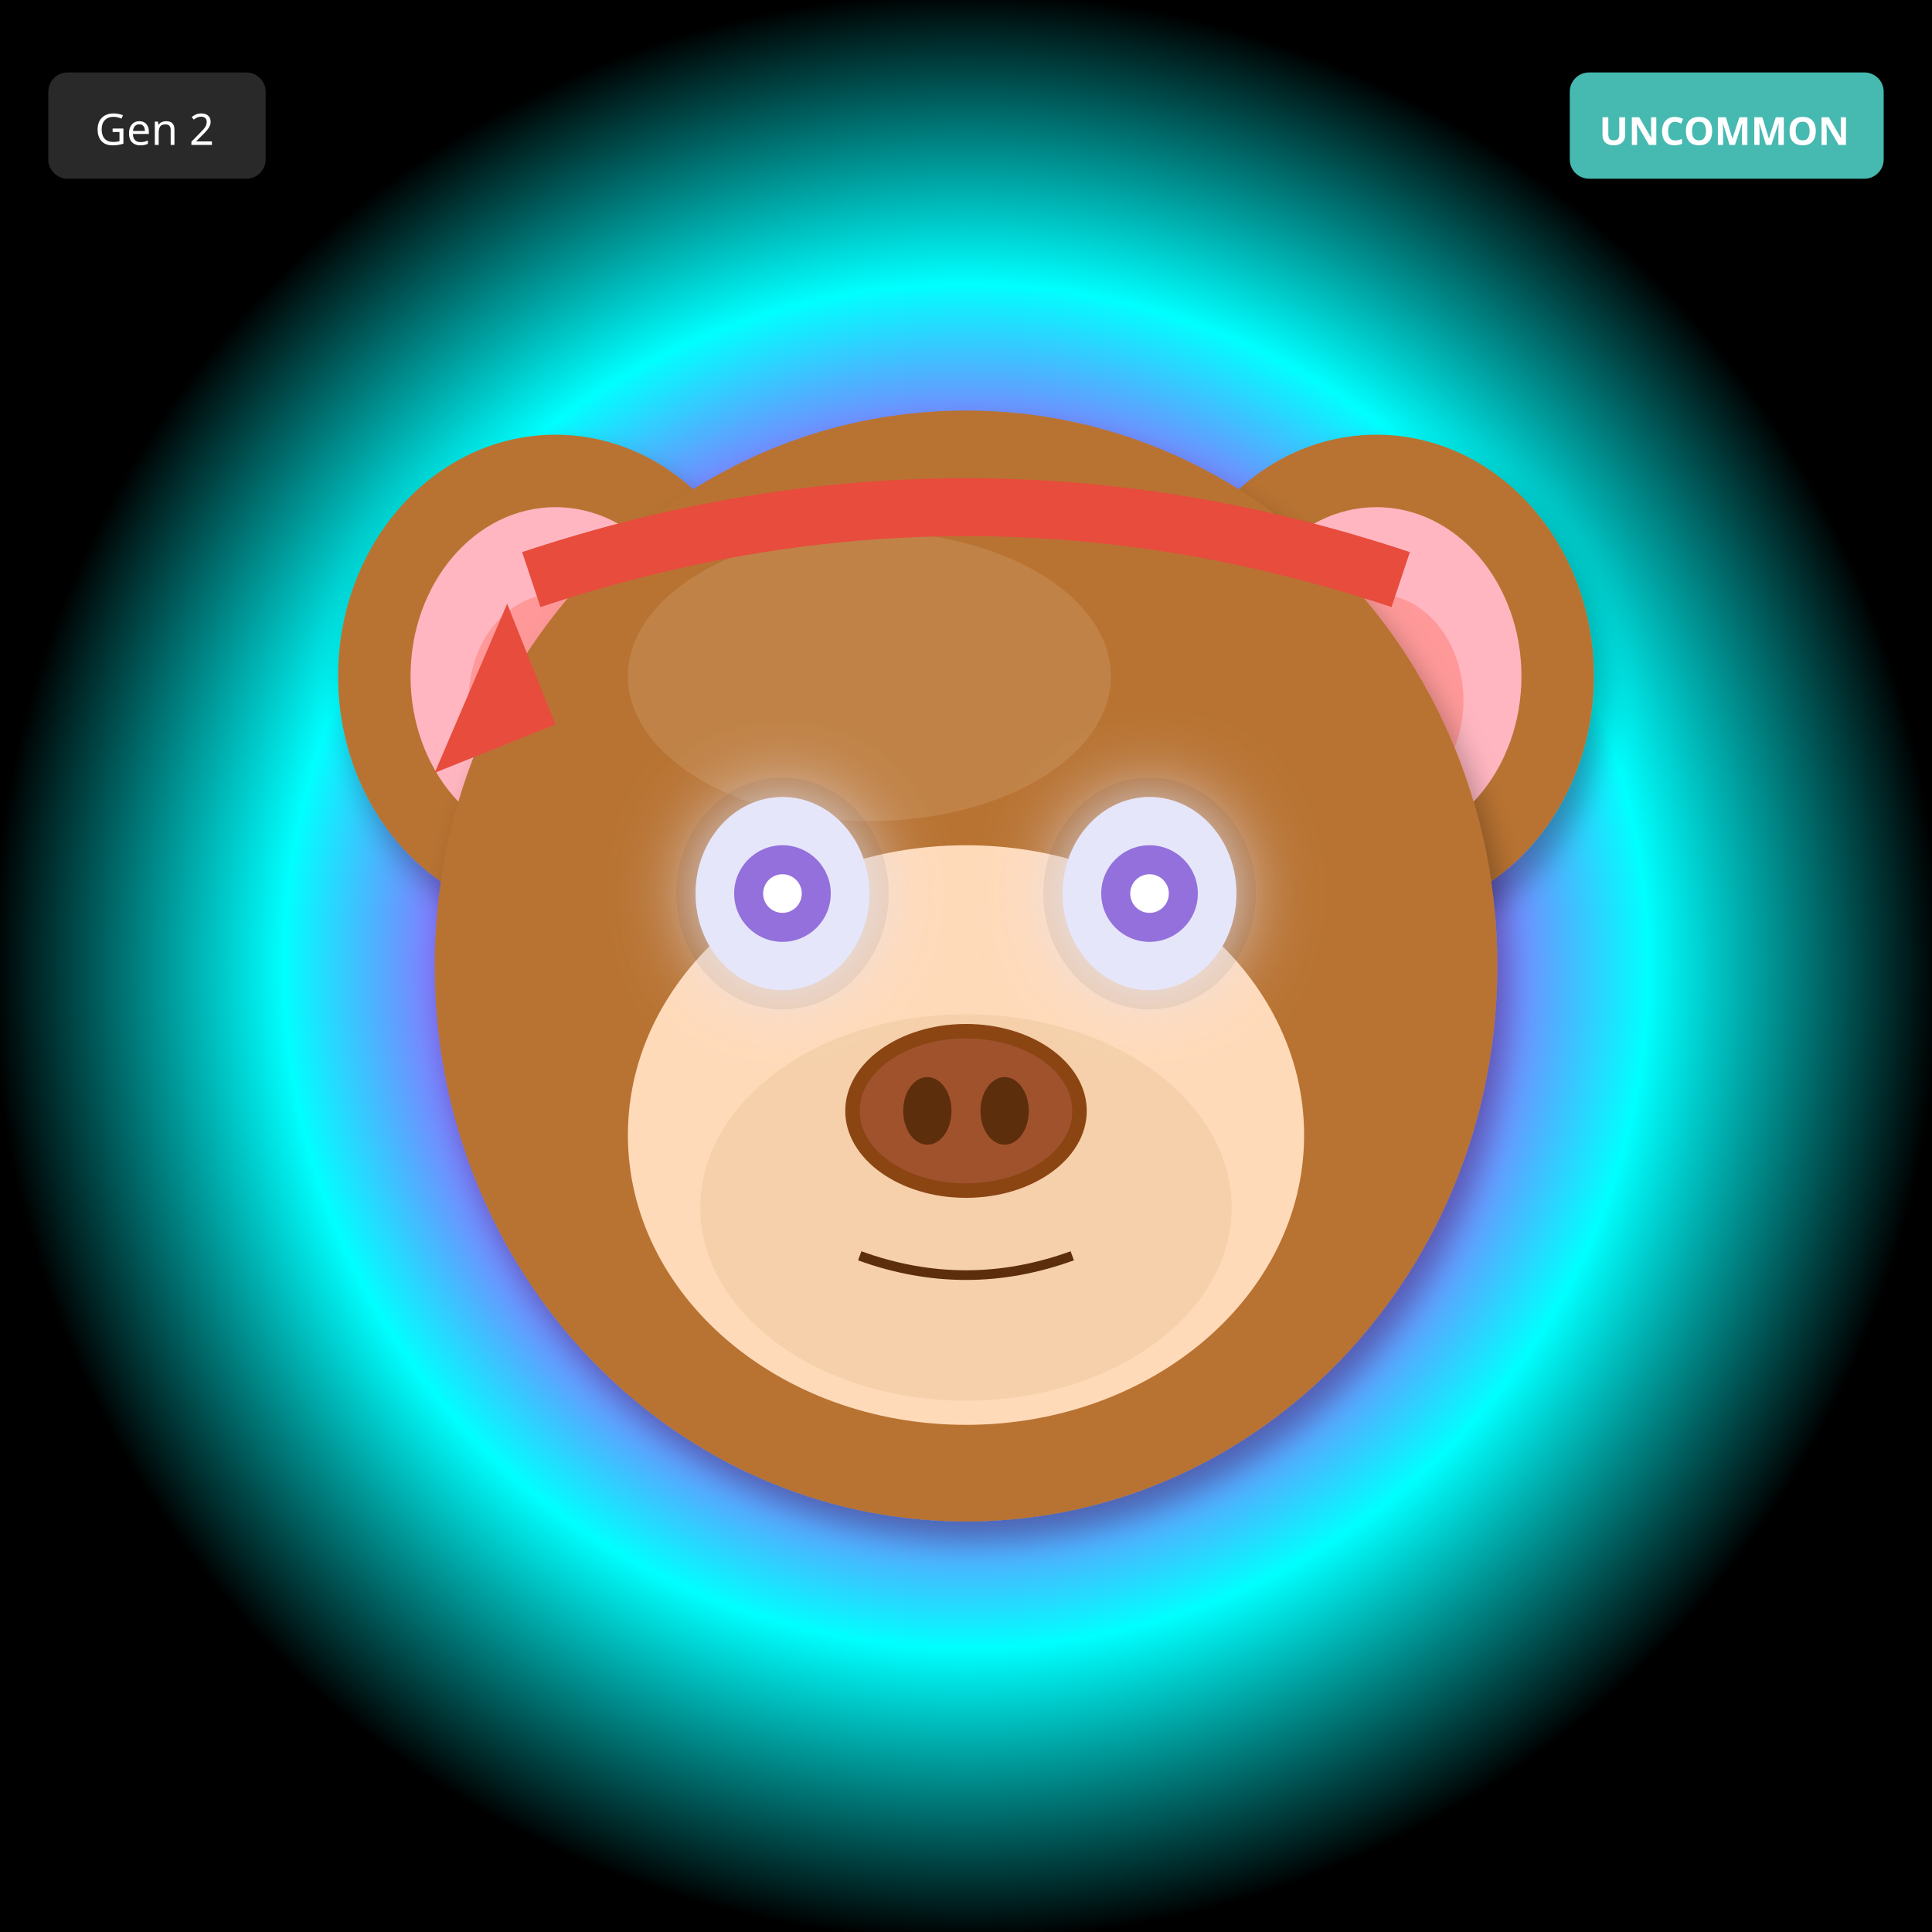
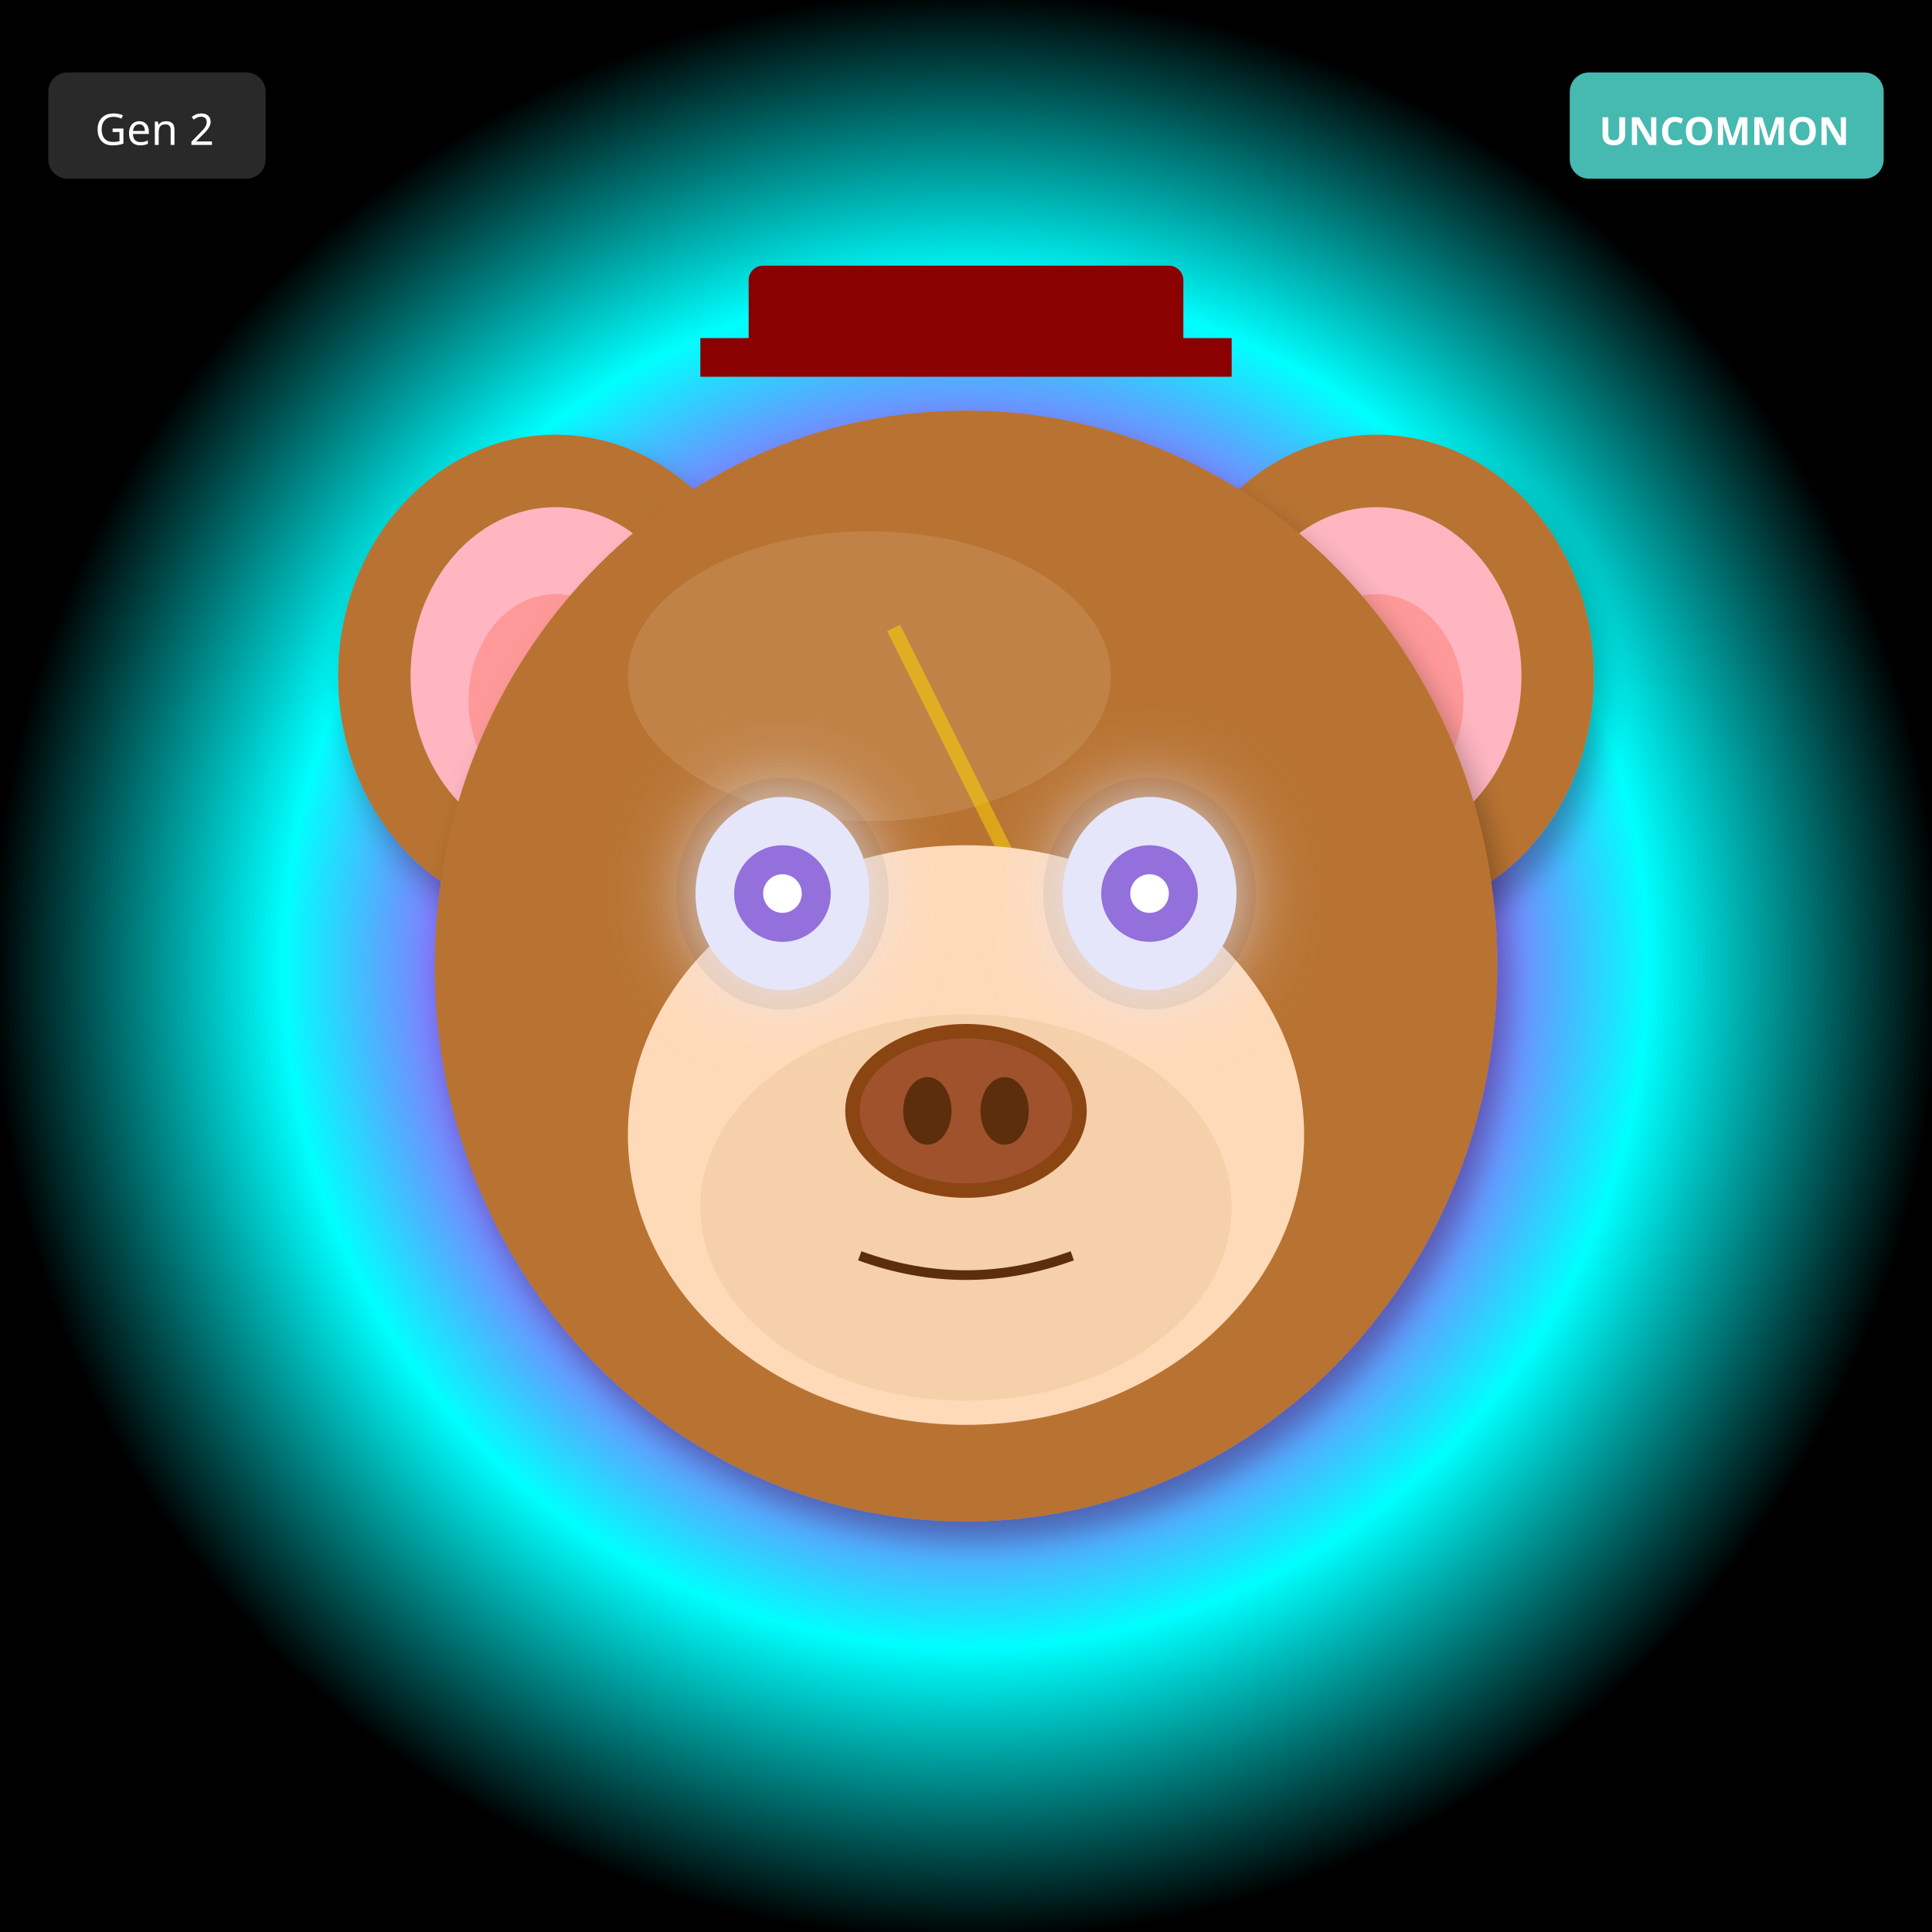
<svg xmlns="http://www.w3.org/2000/svg" width="400" height="400" viewBox="0 0 400 400">
  <defs>
    <filter id="shadow" x="-20%" y="-20%" width="140%" height="140%">
      <feDropShadow dx="2" dy="4" stdDeviation="3" flood-opacity="0.3" />
    </filter>
    <filter id="glow" x="-50%" y="-50%" width="200%" height="200%">
      <feGaussianBlur stdDeviation="8" result="blur" />
      <feMerge>
        <feMergeNode in="blur" />
        <feMergeNode in="SourceGraphic" />
      </feMerge>
    </filter>
    <linearGradient id="rainbow-body" x1="0%" y1="0%" x2="100%" y2="100%">
      <stop offset="0%" stop-color="#FF6B6B" />
      <stop offset="25%" stop-color="#FFE66D" />
      <stop offset="50%" stop-color="#4ECDC4" />
      <stop offset="75%" stop-color="#45B7D1" />
      <stop offset="100%" stop-color="#DDA0DD" />
    </linearGradient>
    <radialGradient id="galaxy-body" cx="30%" cy="30%">
      <stop offset="0%" stop-color="#E6E6FA" />
      <stop offset="50%" stop-color="#9370DB" />
      <stop offset="100%" stop-color="#1A0033" />
    </radialGradient>
    <linearGradient id="holo-body" x1="0%" y1="0%" x2="100%" y2="100%">
      <stop offset="0%" stop-color="#FF00FF" />
      <stop offset="50%" stop-color="#00FFFF" />
      <stop offset="100%" stop-color="#FFFF00" />
    </linearGradient>
    <linearGradient id="sky-gradient" x1="0%" y1="0%" x2="0%" y2="100%">
      <stop offset="0%" stop-color="#87CEEB" />
      <stop offset="100%" stop-color="#E0F4FF" />
    </linearGradient>
    <linearGradient id="grass-gradient" x1="0%" y1="0%" x2="0%" y2="100%">
      <stop offset="0%" stop-color="#90EE90" />
      <stop offset="100%" stop-color="#228B22" />
    </linearGradient>
    <linearGradient id="sunset-gradient" x1="0%" y1="0%" x2="0%" y2="100%">
      <stop offset="0%" stop-color="#FF6B6B" />
      <stop offset="50%" stop-color="#FFE66D" />
      <stop offset="100%" stop-color="#4ECDC4" />
    </linearGradient>
    <linearGradient id="aurora-gradient" x1="0%" y1="0%" x2="100%" y2="100%">
      <stop offset="0%" stop-color="#0D1B2A" />
      <stop offset="30%" stop-color="#00FF7F" />
      <stop offset="70%" stop-color="#FF00FF" />
      <stop offset="100%" stop-color="#0D1B2A" />
    </linearGradient>
    <radialGradient id="multiverse-gradient" cx="50%" cy="50%">
      <stop offset="0%" stop-color="#FFD700" />
      <stop offset="40%" stop-color="#FF00FF" />
      <stop offset="70%" stop-color="#00FFFF" />
      <stop offset="100%" stop-color="#000" />
    </radialGradient>
    <linearGradient id="rift-gradient" x1="0%" y1="0%" x2="100%" y2="100%">
      <stop offset="0%" stop-color="#000" />
      <stop offset="30%" stop-color="#9400D3" />
      <stop offset="50%" stop-color="#00FFFF" />
      <stop offset="70%" stop-color="#9400D3" />
      <stop offset="100%" stop-color="#000" />
    </linearGradient>
    <linearGradient id="heaven-gradient" x1="0%" y1="0%" x2="0%" y2="100%">
      <stop offset="0%" stop-color="#FFF" />
      <stop offset="50%" stop-color="#FFD700" stop-opacity="0.3" />
      <stop offset="100%" stop-color="#F0F8FF" />
    </linearGradient>
    <clipPath id="head-clip">
      <ellipse cx="200" cy="200" rx="110" ry="115" />
    </clipPath>
  </defs>
  <rect width="400" height="400" fill="url(#multiverse-gradient)" />
  <ellipse cx="115" cy="140" rx="45" ry="50" fill="#B87333" filter="url(#shadow)" />
  <ellipse cx="115" cy="140" rx="30" ry="35" fill="#FFB6C1" />
  <ellipse cx="115" cy="145" rx="18" ry="22" fill="#FF9999" />
  <ellipse cx="285" cy="140" rx="45" ry="50" fill="#B87333" filter="url(#shadow)" />
  <ellipse cx="285" cy="140" rx="30" ry="35" fill="#FFB6C1" />
  <ellipse cx="285" cy="145" rx="18" ry="22" fill="#FF9999" />
  <ellipse cx="200" cy="200" rx="110" ry="115" fill="#B87333" filter="url(#shadow)" />
  <ellipse cx="180" cy="140" rx="50" ry="30" fill="#D4A574" opacity="0.3" />
  <g clip-path="url(#head-clip)">
-     <ellipse cx="200" cy="270" rx="45" ry="25" fill="#FF4500" opacity="0.2" />
-     <ellipse cx="200" cy="260" rx="35" ry="20" fill="#FF6600" opacity="0.15" />
+     <path d="M185 130 L215 190 L200 190 L230 250" stroke="#FFD700" stroke-width="3" fill="none" opacity="0.5" />
  </g>
  <ellipse cx="200" cy="235" rx="70" ry="60" fill="#FFDAB9" />
  <ellipse cx="200" cy="250" rx="55" ry="40" fill="#DEB887" opacity="0.3" />
  <ellipse cx="162" cy="185" rx="22" ry="24" fill="#000" opacity="0.08" />
  <ellipse cx="238" cy="185" rx="22" ry="24" fill="#000" opacity="0.08" />
  <ellipse cx="162" cy="185" rx="18" ry="20" fill="#E6E6FA" filter="url(#glow)" />
  <circle cx="162" cy="185" r="10" fill="#9370DB" />
  <circle cx="162" cy="185" r="4" fill="#FFF" />
  <ellipse cx="238" cy="185" rx="18" ry="20" fill="#E6E6FA" filter="url(#glow)" />
  <circle cx="238" cy="185" r="10" fill="#9370DB" />
  <circle cx="238" cy="185" r="4" fill="#FFF" />
  <g>
    <ellipse cx="200" cy="230" rx="25" ry="18" fill="#8B4513" />
    <ellipse cx="200" cy="230" rx="22" ry="15" fill="#A0522D" />
    <ellipse cx="192" cy="230" rx="5" ry="7" fill="#5D2E0C" />
    <ellipse cx="208" cy="230" rx="5" ry="7" fill="#5D2E0C" />
  </g>
  <path d="M178 260 Q200 268 222 260" stroke="#5D2E0C" stroke-width="2" fill="none" />
-   <path d="M110 120 Q200 90 290 120" stroke="#E74C3C" stroke-width="12" fill="none" />
-   <polygon points="105,125 90,160 115,150" fill="#E74C3C" />
+   <rect x="155" y="55" width="90" height="18" rx="3" fill="#8B0000" />
+   <rect x="145" y="70" width="110" height="8" fill="#8B0000" />
  <g transform="translate(325, 15)">
    <rect width="65" height="22" rx="4" fill="#4ECDC4" opacity="0.9" />
    <text x="32" y="15" font-size="8" fill="#FFF" text-anchor="middle" font-family="sans-serif" font-weight="bold">UNCOMMON</text>
  </g>
  <g transform="translate(10, 15)">
    <rect width="45" height="22" rx="4" fill="#333" opacity="0.8" />
    <text x="22" y="15" font-size="9" fill="#FFF" text-anchor="middle" font-family="sans-serif">Gen 2</text>
  </g>
</svg>
